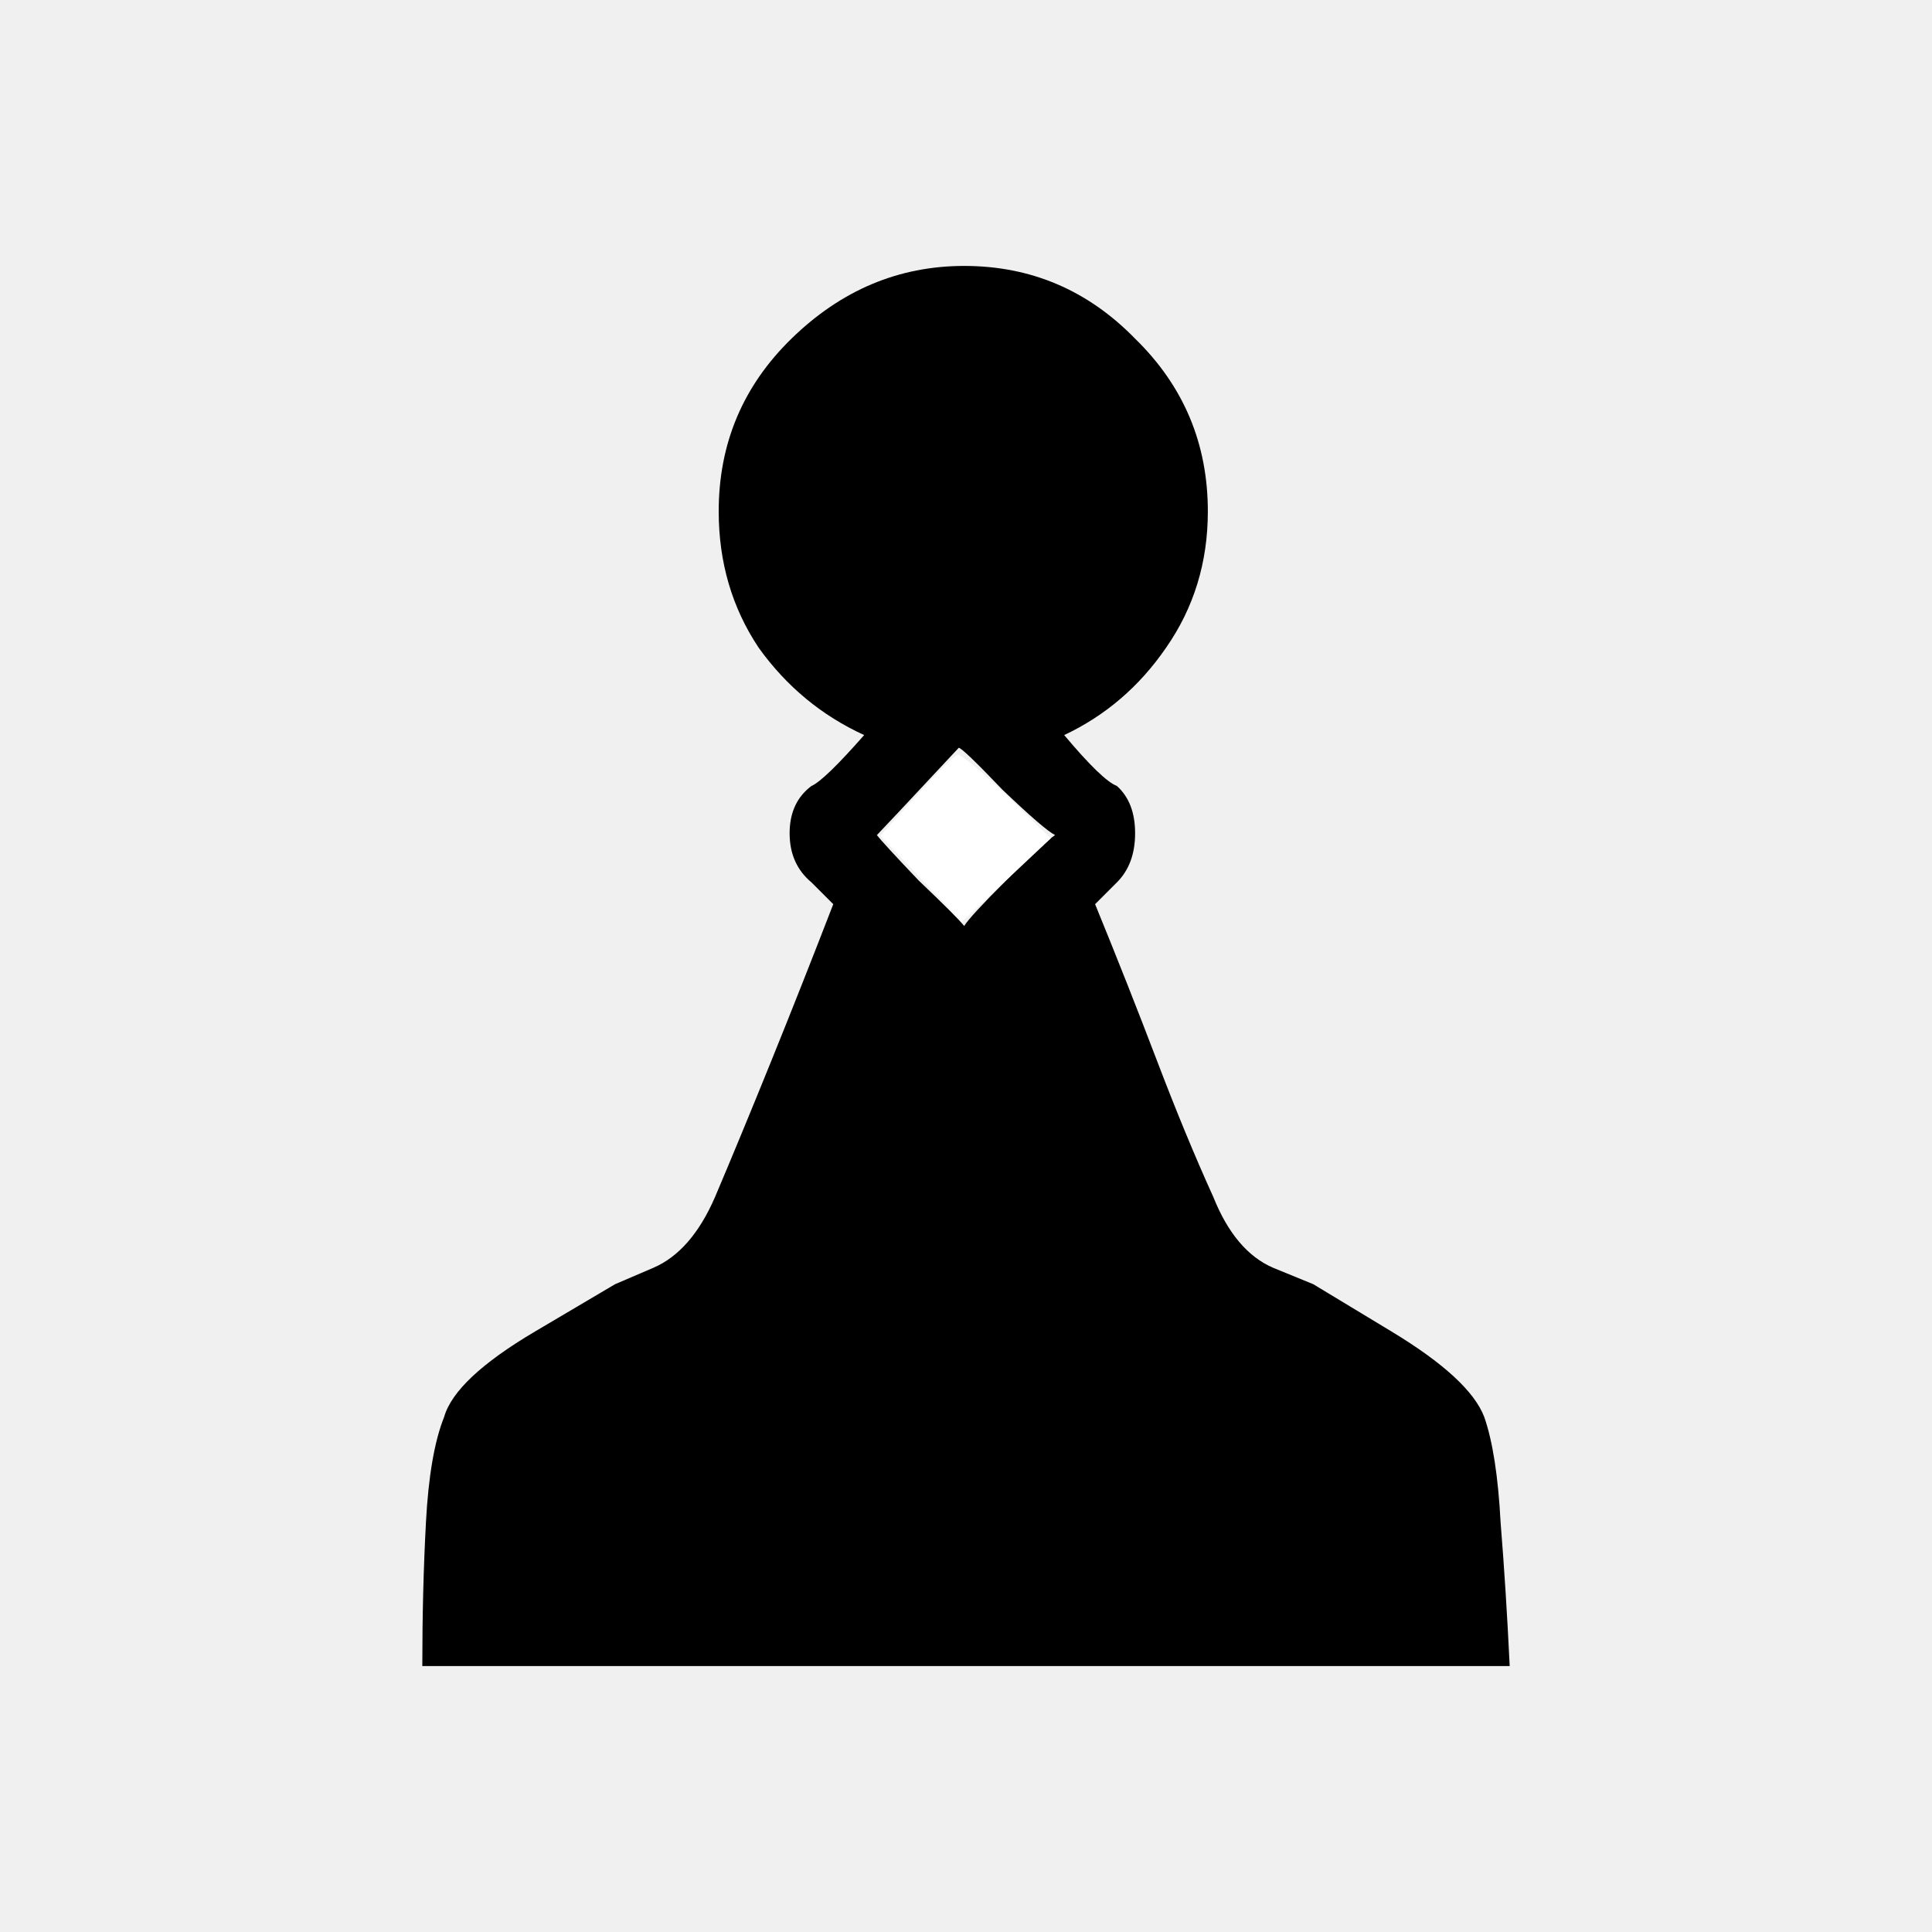
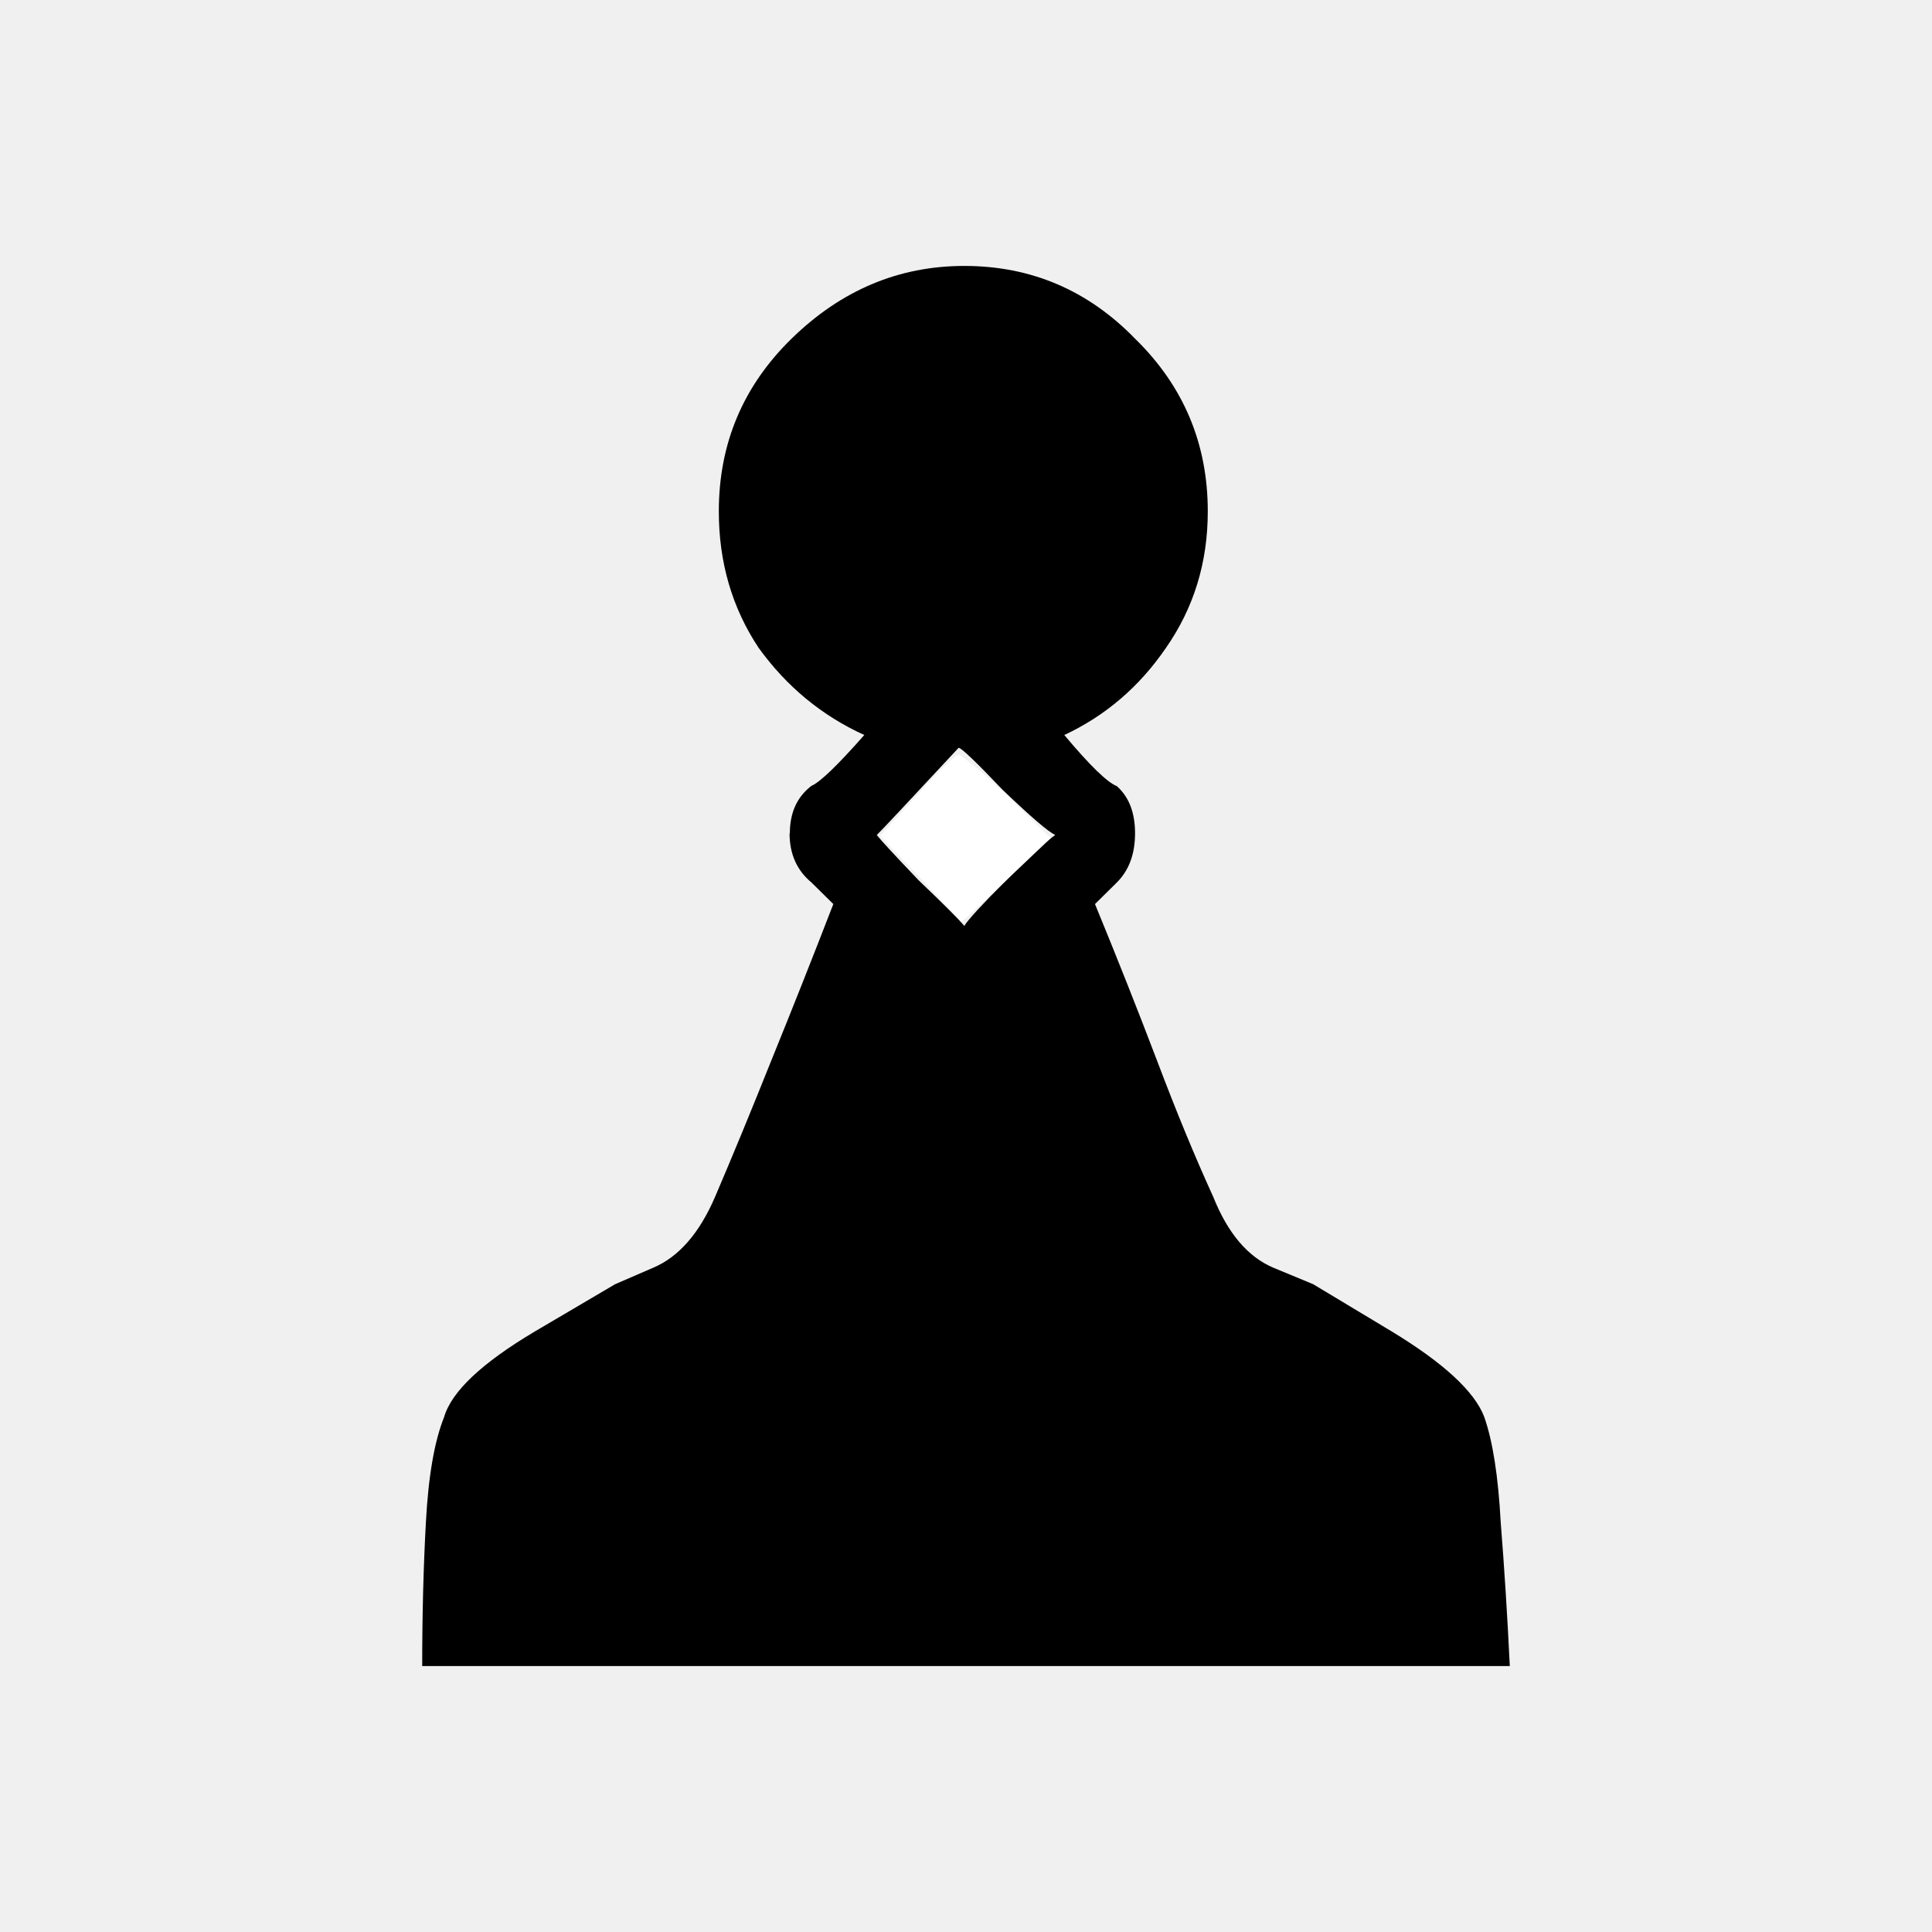
- <svg xmlns="http://www.w3.org/2000/svg" height="68" width="68">
-   <path d="m27.792 29.328q0-1.088.768-1.664.448-.192 1.856-1.792-2.24-1.024-3.712-3.072-1.408-2.112-1.408-4.8 0-3.584 2.56-6.08 2.624-2.56 6.08-2.56 3.52 0 6.016 2.56 2.56 2.496 2.56 6.08 0 2.688-1.472 4.8-1.408 2.048-3.584 3.072 1.344 1.6 1.856 1.792.64.576.64 1.664t-.64 1.728l-.768.768q1.152 2.816 2.176 5.504 1.024 2.688 1.984 4.8.768 1.92 2.112 2.496l1.408.576 2.752 1.664q2.752 1.664 3.264 3.008.448 1.28.576 3.712.192 2.368.32 5.056h-38.272q0-2.688.128-5.056.128-2.432.64-3.712.384-1.344 3.2-3.008l2.816-1.664 1.344-.576q1.344-.576 2.176-2.496.896-2.112 1.984-4.8 1.088-2.688 2.176-5.504l-.768-.768q-.768-.64-.768-1.728zm5.952-3.008q-2.688 2.88-2.88 3.072.192.256 1.472 1.6 1.344 1.28 1.6 1.6.192-.32 1.472-1.6 1.344-1.344 1.728-1.6-.384-.192-1.856-1.6-1.408-1.472-1.536-1.472z" />
-   <path d="m32.419 30.932-1.436-1.516 1.265-1.396c.695-.769 1.348-1.425 1.452-1.46.103-.034.884.615 1.736 1.443l1.548 1.506-1.565 1.47-1.565 1.469z" fill="#fff" fill-rule="evenodd" />
+ <svg xmlns="http://www.w3.org/2000/svg" viewBox="0 0 68 68">
+   <path d="M27.8 29.33q0-1.09.76-1.67.45-.19 1.86-1.79-2.24-1.02-3.72-3.07-1.4-2.11-1.4-4.8 0-3.58 2.56-6.08 2.62-2.56 6.08-2.56 3.52 0 6.01 2.56 2.56 2.5 2.56 6.08 0 2.69-1.47 4.8-1.4 2.05-3.58 3.07 1.34 1.6 1.85 1.8.64.57.64 1.66t-.64 1.73l-.77.76q1.16 2.82 2.18 5.5 1.02 2.7 1.98 4.8.77 1.93 2.12 2.5l1.4.58 2.76 1.66q2.75 1.67 3.26 3.01.45 1.28.58 3.71.19 2.37.32 5.06H14.86q0-2.69.13-5.06.13-2.43.64-3.7.39-1.35 3.2-3.02l2.82-1.66 1.34-.58q1.35-.57 2.18-2.5.9-2.1 1.98-4.8 1.09-2.68 2.18-5.5l-.77-.76q-.77-.64-.77-1.73zm5.94-3.01q-2.68 2.88-2.88 3.07.2.26 1.48 1.6 1.34 1.28 1.6 1.6.19-.32 1.47-1.6 1.34-1.34 1.73-1.6-.39-.19-1.86-1.6-1.4-1.47-1.54-1.47z" />
+   <path fill="#fff" fill-rule="evenodd" d="m32.42 30.93-1.44-1.51 1.27-1.4a12.7 12.7 0 0 1 1.45-1.46c.1-.03.88.61 1.74 1.44l1.54 1.5-1.56 1.48-1.57 1.47z" />
</svg>
